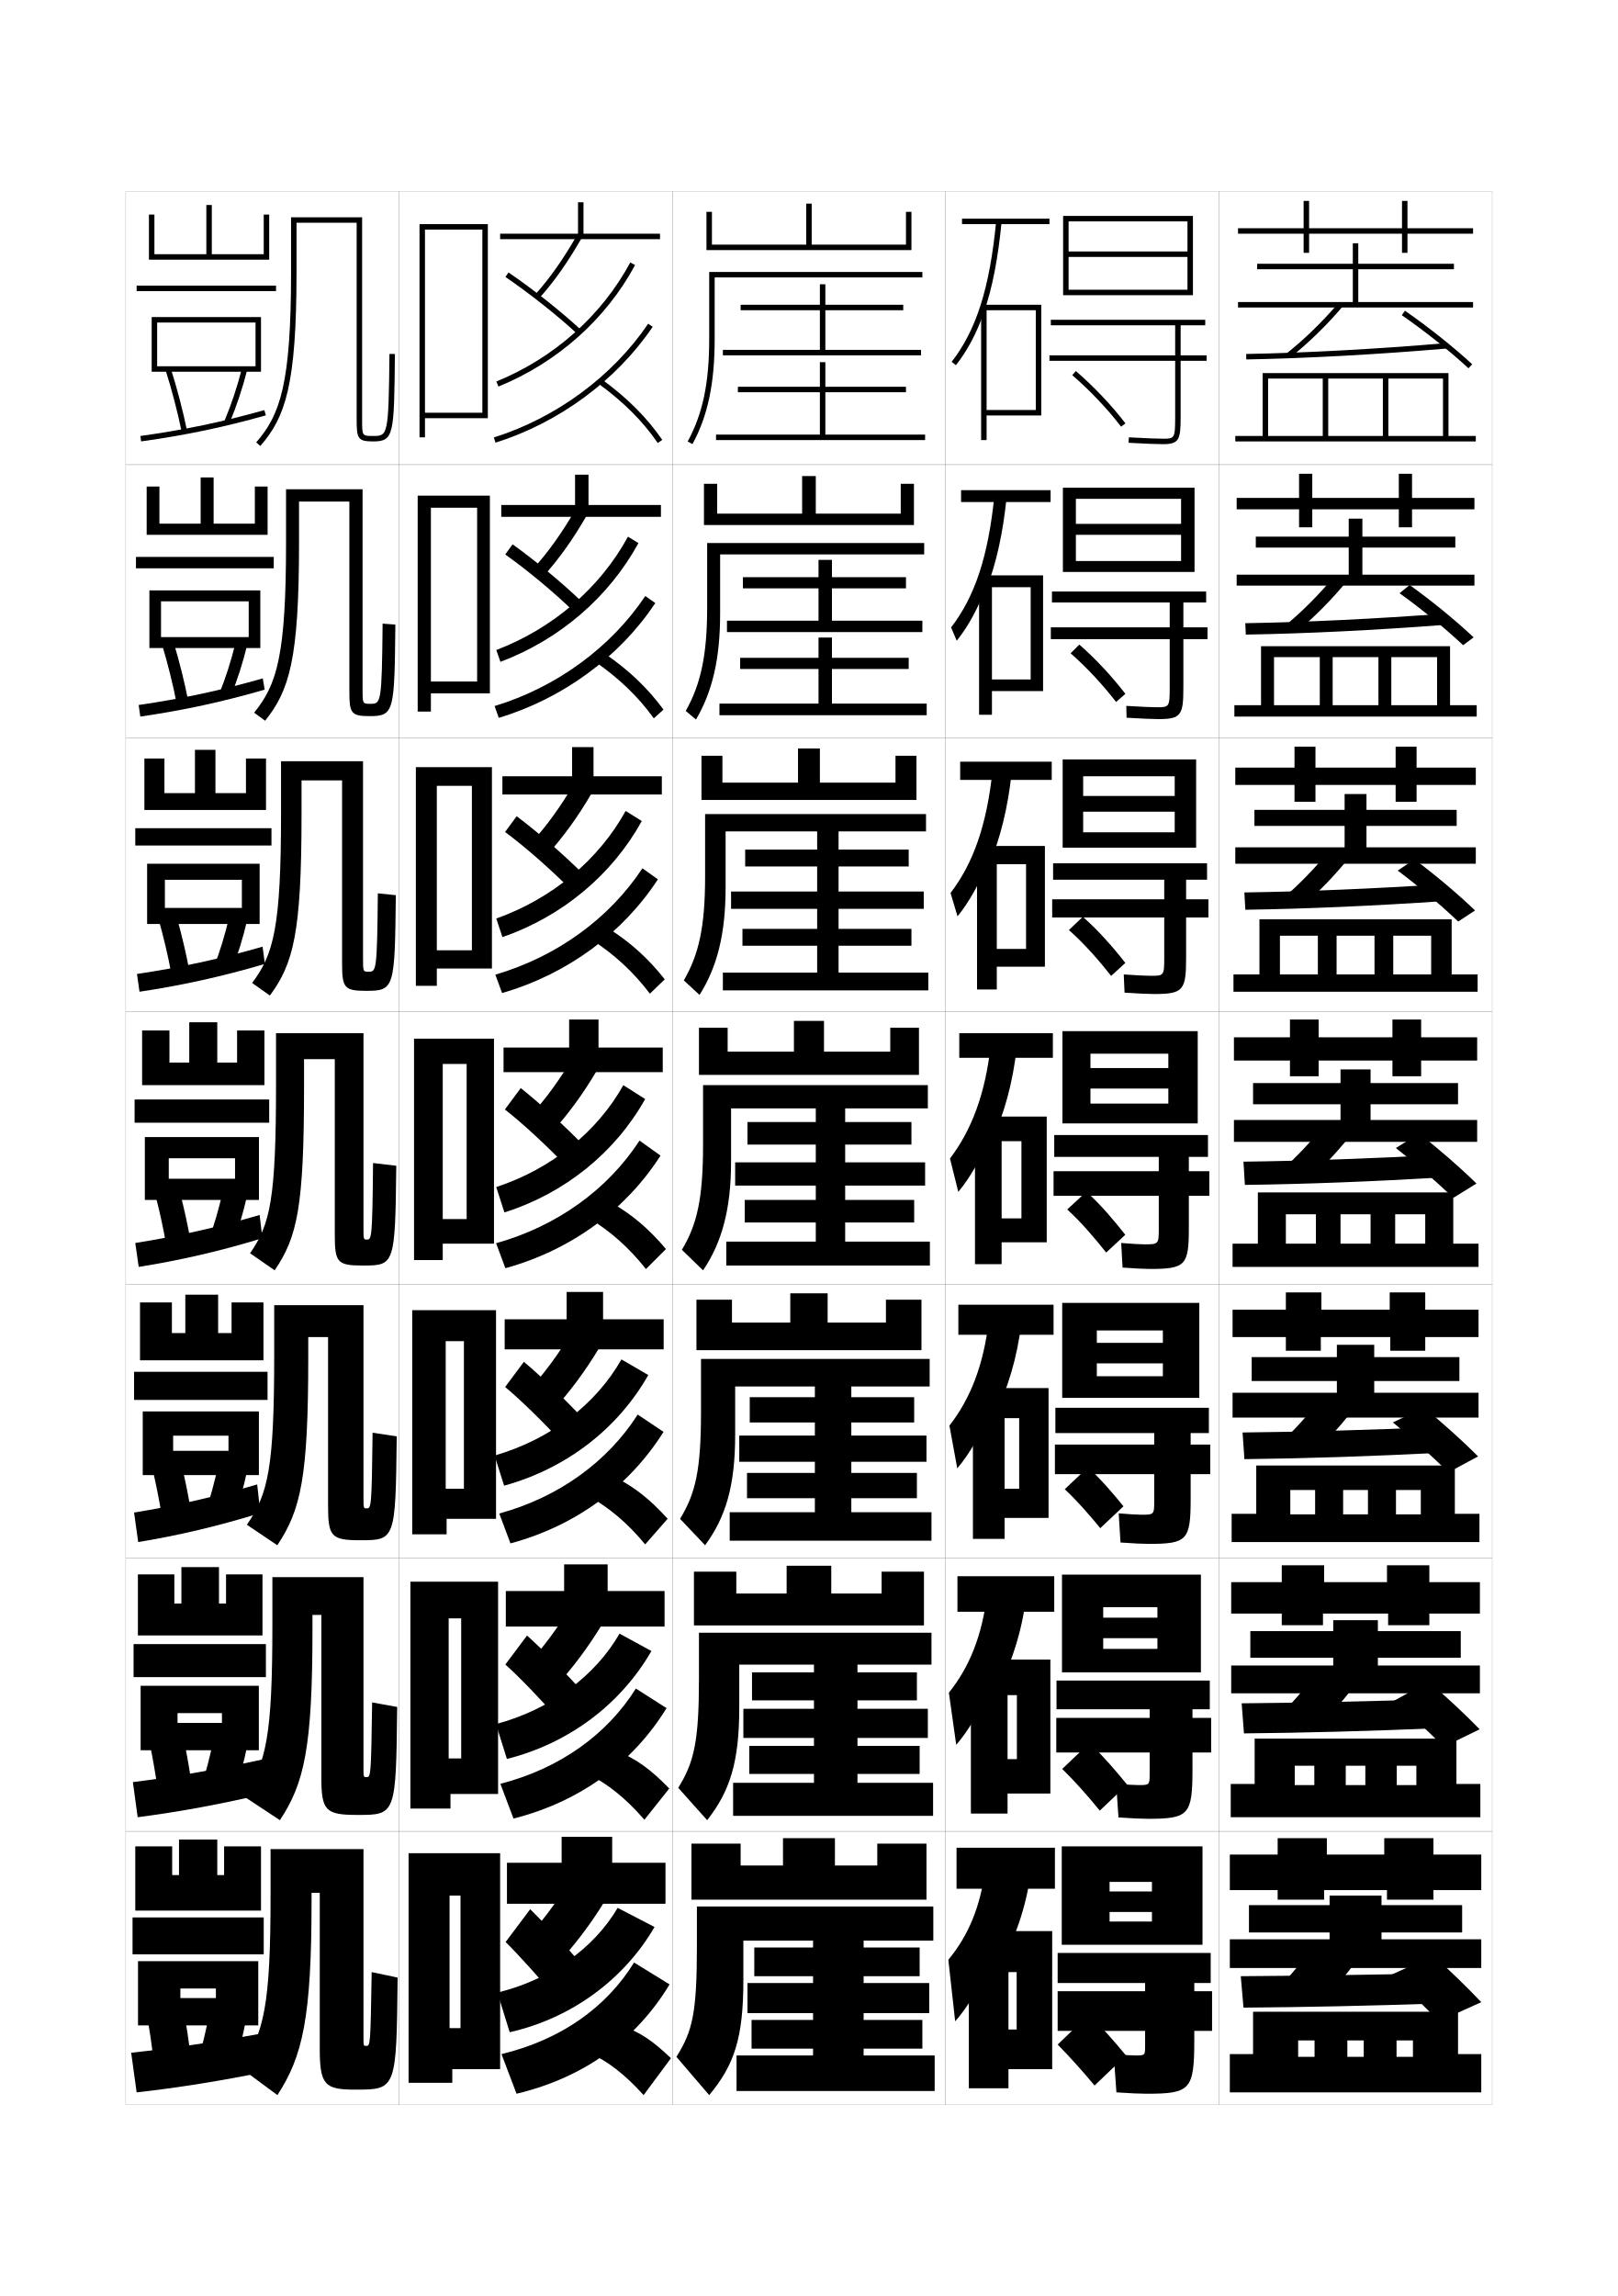
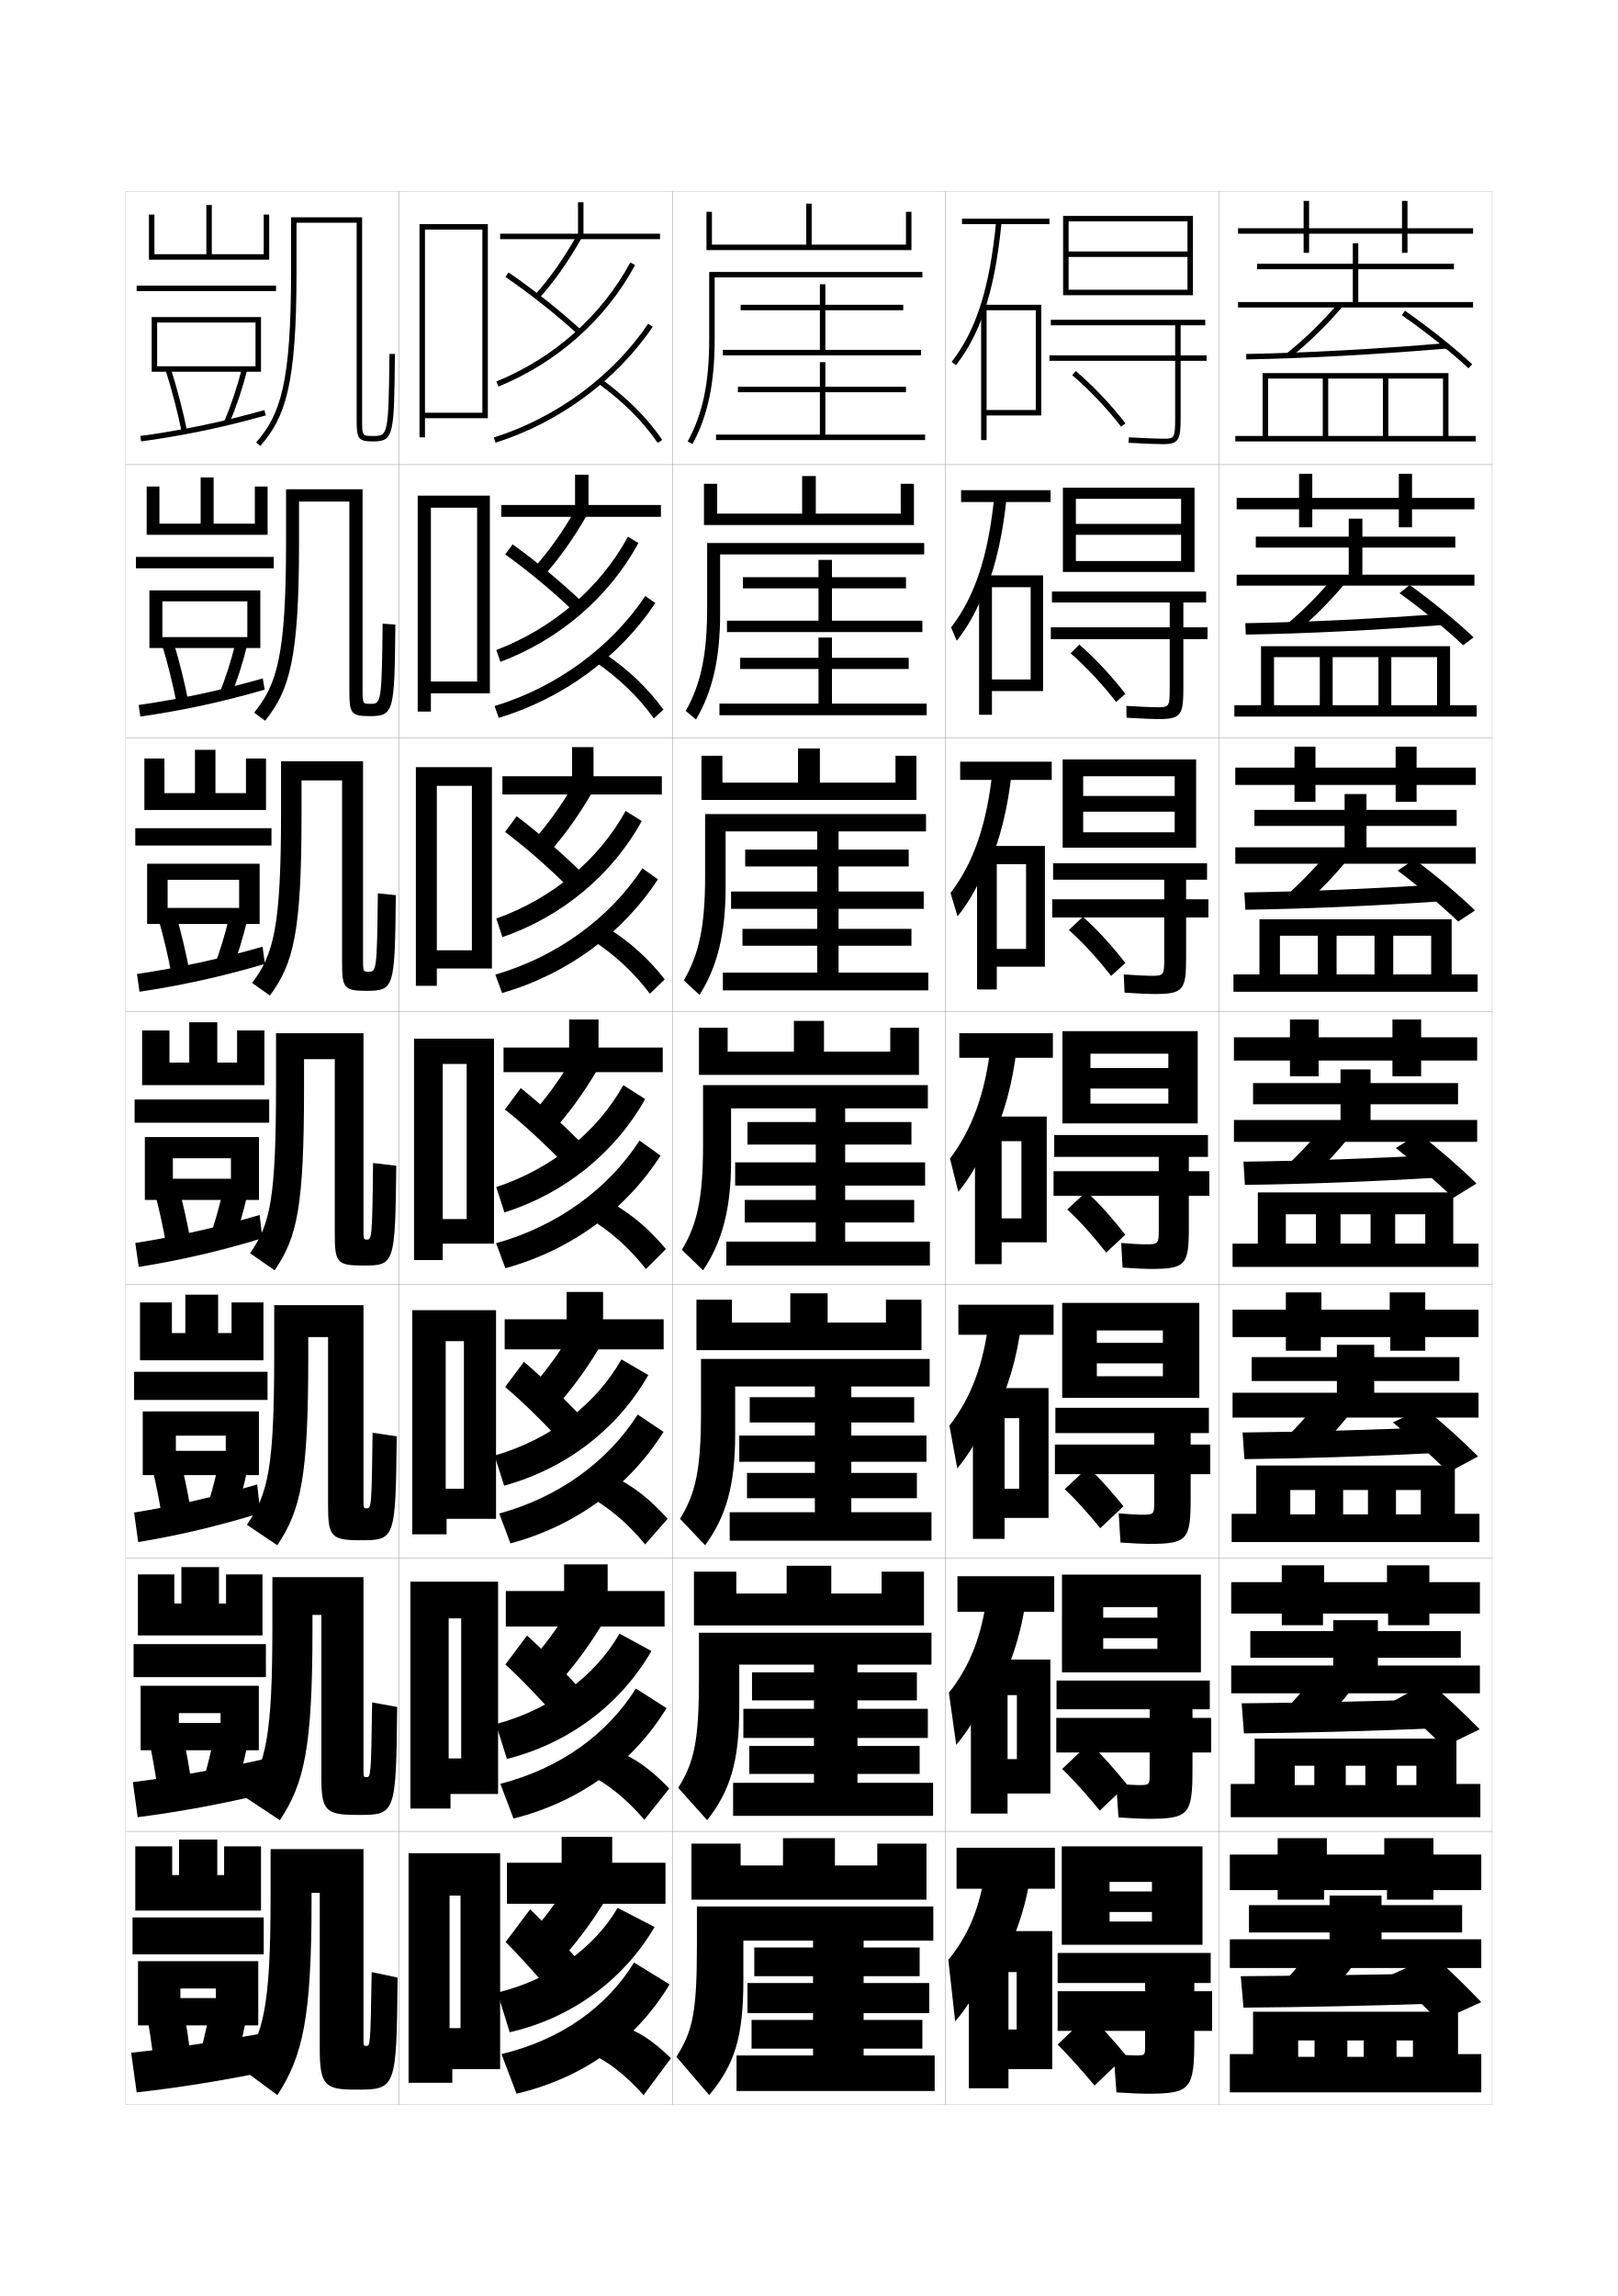
<svg xmlns="http://www.w3.org/2000/svg" version="1.1" id="glyphs" x="0px" y="0px" width="592px" height="840px" viewBox="0 0 592 840" enable-background="new 0 0 592 840" xml:space="preserve">
  <g>
    <rect x="46" y="70" fill="none" stroke="#999999" stroke-width="0.1" width="100" height="100" />
    <rect x="46" y="170" fill="none" stroke="#999999" stroke-width="0.1" width="100" height="100" />
    <rect x="46" y="270" fill="none" stroke="#999999" stroke-width="0.1" width="100" height="100" />
    <rect x="46" y="370" fill="none" stroke="#999999" stroke-width="0.1" width="100" height="100" />
    <rect x="46" y="470" fill="none" stroke="#999999" stroke-width="0.1" width="100" height="100" />
    <rect x="46" y="570" fill="none" stroke="#999999" stroke-width="0.1" width="100" height="100" />
    <rect x="46" y="670" fill="none" stroke="#999999" stroke-width="0.1" width="100" height="100" />
    <rect x="146" y="70" fill="none" stroke="#999999" stroke-width="0.1" width="100" height="100" />
    <rect x="146" y="170" fill="none" stroke="#999999" stroke-width="0.1" width="100" height="100" />
    <rect x="146" y="270" fill="none" stroke="#999999" stroke-width="0.1" width="100" height="100" />
    <rect x="146" y="370" fill="none" stroke="#999999" stroke-width="0.1" width="100" height="100" />
    <rect x="146" y="470" fill="none" stroke="#999999" stroke-width="0.1" width="100" height="100" />
    <rect x="146" y="570" fill="none" stroke="#999999" stroke-width="0.1" width="100" height="100" />
    <rect x="146" y="670" fill="none" stroke="#999999" stroke-width="0.1" width="100" height="100" />
    <rect x="246" y="70" fill="none" stroke="#999999" stroke-width="0.1" width="100" height="100" />
    <rect x="246" y="170" fill="none" stroke="#999999" stroke-width="0.1" width="100" height="100" />
    <rect x="246" y="270" fill="none" stroke="#999999" stroke-width="0.1" width="100" height="100" />
    <rect x="246" y="370" fill="none" stroke="#999999" stroke-width="0.1" width="100" height="100" />
    <rect x="246" y="470" fill="none" stroke="#999999" stroke-width="0.1" width="100" height="100" />
    <rect x="246" y="570" fill="none" stroke="#999999" stroke-width="0.1" width="100" height="100" />
    <rect x="246" y="670" fill="none" stroke="#999999" stroke-width="0.1" width="100" height="100" />
    <rect x="346" y="70" fill="none" stroke="#999999" stroke-width="0.1" width="100" height="100" />
    <rect x="346" y="170" fill="none" stroke="#999999" stroke-width="0.1" width="100" height="100" />
    <rect x="346" y="270" fill="none" stroke="#999999" stroke-width="0.1" width="100" height="100" />
    <rect x="346" y="370" fill="none" stroke="#999999" stroke-width="0.1" width="100" height="100" />
    <rect x="346" y="470" fill="none" stroke="#999999" stroke-width="0.1" width="100" height="100" />
    <rect x="346" y="570" fill="none" stroke="#999999" stroke-width="0.1" width="100" height="100" />
    <rect x="346" y="670" fill="none" stroke="#999999" stroke-width="0.1" width="100" height="100" />
    <rect x="446" y="70" fill="none" stroke="#999999" stroke-width="0.1" width="100" height="100" />
    <rect x="446" y="170" fill="none" stroke="#999999" stroke-width="0.1" width="100" height="100" />
    <rect x="446" y="270" fill="none" stroke="#999999" stroke-width="0.1" width="100" height="100" />
    <rect x="446" y="370" fill="none" stroke="#999999" stroke-width="0.1" width="100" height="100" />
    <rect x="446" y="470" fill="none" stroke="#999999" stroke-width="0.1" width="100" height="100" />
    <rect x="446" y="570" fill="none" stroke="#999999" stroke-width="0.1" width="100" height="100" />
    <rect x="446" y="670" fill="none" stroke="#999999" stroke-width="0.1" width="100" height="100" />
  </g>
  <polygon points="168.5,742 164.5,742 164.5,757 183,757 183,678 149.5,678 149.5,762 165.5,762 165.5,757 164.5,757 164.5,693.5   168.5,693.5 " />
  <polygon points="155.5,151 155.5,153 178.5,153 178.5,82 153.5,82 153.5,160 155.5,160 155.5,153 155.5,153 155.5,84 176.5,84   176.5,151 " />
  <g>
    <polygon points="157.667,249.333 157.667,253.667 179.25,253.667 179.25,181.333 152.833,181.333    152.833,260.333 157.667,260.333 157.667,253.667 157.667,253.667 157.667,185.75    174.583,185.75 174.583,249.333  " />
    <polygon points="159.833,347.667 159.833,354.333 180,354.333 180,280.667 152.167,280.667    152.167,360.667 159.833,360.667 159.833,354.333 159.833,354.333 159.833,287.5    172.667,287.5 172.667,347.667  " />
    <polygon points="170.75,446 162,446 162,455 180.75,455 180.75,380 151.5,380 151.5,461 162,461 162,455 162,455 162,389.25    170.75,389.25  " />
    <polygon points="169.75,544.666 163.083,544.666 163.083,555.666 181.5,555.666 181.5,479.334    150.833,479.334 150.833,561.334 163.417,561.334 163.417,555.666 163.083,555.666    163.083,490.666 169.75,490.666  " />
    <polygon points="168.75,643.333 164.167,643.333 164.167,656.333 182.25,656.333 182.25,578.667    150.167,578.667 150.167,661.667 164.833,661.667 164.833,656.333 164.167,656.333    164.167,592.083 168.75,592.083  " />
  </g>
  <g>
    <polygon points="213.5,85.5 213.5,74 211.5,74 211.5,85.5 183,85.5 183,87.5 241.5,87.5 241.5,85.5  " />
    <polygon points="215.333,184.75 215.333,173.666 210.417,173.666 210.417,184.75 183.417,184.75    183.417,189.083 241.833,189.083 241.833,184.75  " />
    <polygon points="217.167,284 217.167,273.333 209.333,273.333 209.333,284 183.833,284    183.833,290.667 242.167,290.667 242.167,284  " />
    <polygon points="219,383.25 219,373 208.25,373 208.25,383.25 184.25,383.25 184.25,392.25 242.5,392.25 242.5,383.25  " />
    <polygon points="220.667,482.667 220.667,472.666 207.333,472.666 207.333,482.667    184.666,482.667 184.666,493.667 242.833,493.667 242.833,482.667  " />
    <polygon points="222.333,582.083 222.333,572.333 206.417,572.333 206.417,582.083    185.083,582.083 185.083,595.083 243.167,595.083 243.167,582.083  " />
    <polygon points="224,681.5 224,672 205.5,672 205.5,681.5 185.5,681.5 185.5,696.5 243.5,696.5 243.5,681.5  " />
  </g>
  <g>
    <g>
      <path d="M191.5,710.5l12,8.5c6.66-7.221,12.365-14.726,17.5-23l-12.5-8    C203.545,696.179,198.095,703.427,191.5,710.5z" />
      <path d="M185,710.5c4.358,4.242,12.278,13.034,19,21l9.5-12c-5.702-6.743-13.722-15.374-19.5-21    L185,710.5z" />
      <path d="M182,729l4.5,14.5c22.706-5.169,41.823-19.308,53-38.5l-13.5-7    C217.366,712.75,201.298,724.314,182,729z" />
      <path d="M183.5,751.5L189,766c25.143-5.994,44.014-20.125,56-40l-13-8    C221.851,734.459,205.235,746.242,183.5,751.5z" />
      <path d="M228,741.5c5.446,1.585,10.535,4.804,17.5,11.5l-10,13.5    c-7.025-7.774-13.372-12.556-20-15.5L228,741.5z" />
    </g>
    <g>
      <path d="M192.217,609.889l10.692,7.588c6.451-7.01,12.082-14.508,17.188-22.863    l-11.152-7.111C204,595.754,198.597,603.018,192.217,609.889z" />
      <path d="M184.912,608.971c5.138,4.564,13.382,13.193,20.231,20.984l8.392-10.579    c-6.012-6.782-14.353-15.289-20.686-21.015L184.912,608.971z" />
      <path d="M181.485,630.762l3.994,12.762c22.886-5.773,41.776-20.187,52.876-39.492    l-11.662-6.36C217.75,613.207,201.459,625.422,181.485,630.762z" />
      <path d="M183.091,652.613l4.799,12.713c24.581-6.219,43.801-20.568,56.004-40.399    l-11.226-7.165C222.039,634.684,204.762,647.031,183.091,652.613z" />
      <path d="M226.605,641.032c6.125,2.481,11.543,6.341,18.289,13.29l-9.107,11.439    c-6.774-7.816-13.217-12.953-20.295-16.544L226.605,641.032z" />
    </g>
    <g>
      <path d="M192.933,509.276l9.385,6.677c6.242-6.8,11.798-14.291,16.876-22.727    l-9.804-6.224C204.456,495.33,199.098,502.609,192.933,509.276z" />
      <path d="M184.825,507.441c5.917,4.887,14.484,13.354,21.462,20.97l7.283-9.159    c-6.321-6.822-14.983-15.204-21.871-21.03L184.825,507.441z" />
      <path d="M180.97,532.524l3.489,11.021c23.066-6.376,41.73-21.064,52.751-40.483    l-9.824-5.721C218.134,513.664,201.621,526.528,180.97,532.524z" />
      <path d="M182.681,553.726l4.099,10.926c24.02-6.441,43.589-21.012,56.009-40.798    l-9.451-6.331C222.227,534.909,204.288,547.819,182.681,553.726z" />
      <path d="M225.21,540.564c6.803,3.378,12.551,7.879,19.078,15.08l-8.216,9.378    c-6.523-7.856-13.061-13.349-20.589-17.587L225.21,540.564z" />
    </g>
  </g>
  <g>
    <g>
      <path d="M195.759,107.828l1.481,1.344c5.406-5.96,10.665-13.422,15.63-22.179    l-1.74-0.986C206.238,94.635,201.066,101.977,195.759,107.828z" />
      <path d="M184.936,101.325c9.032,6.176,18.896,13.992,26.387,20.909l1.355-1.469    c-7.557-6.979-17.506-14.863-26.613-21.091L184.936,101.325z" />
      <path d="M181.622,139.574l0.756,1.852c21.534-8.792,39.292-24.578,50.003-44.451    l-1.762-0.949C220.129,115.491,202.729,130.957,181.622,139.574z" />
      <path d="M180.699,160.046l0.602,1.908c23.273-7.335,44.24-22.786,57.527-42.394    l-1.656-1.121C224.135,137.68,203.551,152.845,180.699,160.046z" />
      <path d="M218.91,140.307c9.329,6.828,16.246,13.742,21.766,21.761l1.648-1.135    c-5.652-8.209-12.717-15.275-22.234-22.239L218.91,140.307z" />
    </g>
    <g>
      <path d="M195.056,208.106l3.68,2.818c5.615-6.17,10.948-13.64,15.941-22.316    l-3.979-2.436C205.796,194.725,200.577,202.051,195.056,208.106z" />
      <path d="M184.869,202.854c8.253,5.854,17.792,13.833,25.156,20.925l2.961-3.559    c-7.248-6.94-16.875-14.948-25.428-21.075L184.869,202.854z" />
      <path d="M181.607,237.812l1.499,4.329c21.73-8.188,39.714-23.7,50.503-43.459    l-3.836-2.327C219.591,215.034,202.413,229.85,181.607,237.812z" />
      <path d="M180.973,258.31l1.534,4.318c23.585-7.111,44.202-22.342,57.273-41.994    l-3.663-2.58C223.561,236.831,203.638,251.432,180.973,258.31z" />
      <path d="M217.765,242.089l3.566-2.928c8.839,6.067,15.574,12.493,21.445,20.45    l-3.541,3.196C233.465,254.828,226.644,248.27,217.765,242.089z" />
    </g>
    <g>
      <path d="M194.353,308.385l5.878,4.292c5.825-6.38,11.232-13.857,16.253-22.453    l-6.218-3.886C205.354,294.816,200.088,302.126,194.353,308.385z" />
      <path d="M184.803,304.383c7.475,5.531,16.69,13.673,23.925,20.939l4.568-5.649    c-6.939-6.9-16.245-15.034-24.242-21.06L184.803,304.383z" />
      <path d="M181.594,336.049l2.241,6.806c21.926-7.584,40.136-22.822,51.002-42.468    l-5.912-3.704C219.055,314.578,202.098,328.743,181.594,336.049z" />
      <path d="M181.248,356.574l2.466,6.729c23.896-6.888,44.165-21.899,57.018-41.595    l-5.669-4.038C222.988,335.982,203.727,350.02,181.248,356.574z" />
      <path d="M216.62,343.871l5.954-4.242c8.16,5.171,14.566,10.955,20.656,18.66    l-5.432,5.256C231.775,355.607,225.048,349.404,216.62,343.871z" />
    </g>
    <g>
      <path d="M193.649,408.664l8.077,5.766c6.033-6.59,11.515-14.074,16.564-22.59    l-8.457-5.336C204.911,394.906,199.6,402.201,193.649,408.664z" />
      <path d="M184.737,405.912c6.695,5.209,15.587,13.514,22.693,20.955l6.174-7.739    c-6.63-6.861-15.614-15.119-23.057-21.045L184.737,405.912z" />
      <path d="M181.58,434.287l2.983,9.282c22.121-6.98,40.559-21.943,51.502-41.476    l-7.986-5.081C218.518,414.121,201.782,427.636,181.58,434.287z" />
      <path d="M181.521,454.838l3.398,9.139c24.208-6.664,44.127-21.455,56.764-41.196    l-7.676-5.496C222.414,435.134,203.814,448.607,181.521,454.838z" />
      <path d="M215.475,445.653l8.34-5.557c7.481,4.274,13.559,9.417,19.867,16.87    l-7.324,7.316C230.085,456.387,223.453,450.539,215.475,445.653z" />
    </g>
  </g>
  <polygon points="462,138.5 462,159.5 452,159.5 452,161.5 540,161.5 540,159.5 530,159.5 530,136.5 462,136.5 462,138.5 484,138.5   484,159.5 486,159.5 486,138.5 506,138.5 506,159.5 508,159.5 508,138.5 528,138.5 528,159.5 464,159.5 464,138.5 " />
  <g>
    <polygon points="461.416,240.416 461.416,258 451.666,258 451.666,262.167    540.333,262.167 540.333,258 530.583,258 530.583,236.417 461.416,236.417    461.416,240.416 482.916,240.416 482.916,258 487.625,258 487.625,240.416    504.375,240.416 504.375,258 509.083,258 509.083,240.416 525.833,240.416    525.833,258 466.166,258 466.166,240.416  " />
    <polygon points="460.833,342.333 460.833,356.5 451.333,356.5 451.333,362.833 540.666,362.833    540.666,356.5 531.166,356.5 531.166,336.333 460.833,336.333 460.833,342.333    482.208,342.333 482.208,356.5 489.062,356.5 489.062,342.333 502.938,342.333 502.938,356.5    509.791,356.5 509.791,342.333 523.666,342.333 523.666,356.5 468.333,356.5 468.333,342.333     " />
    <polygon points="460.25,444.25 460.25,455 451,455 451,463.5 541,463.5 541,455 531.75,455 531.75,436.25 460.25,436.25    460.25,444.25 481.5,444.25 481.5,455 490.5,455 490.5,444.25 501.5,444.25 501.5,455 510.5,455 510.5,444.25 521.5,444.25    521.5,455 470.5,455 470.5,444.25  " />
    <polygon points="459.666,545.125 459.666,553.834 450.666,553.834 450.666,564.166    541.334,564.166 541.334,553.834 532.333,553.834 532.333,536.166 459.666,536.166    459.666,545.125 481.208,545.125 481.208,554.041 491.458,554.041 491.458,545.125    500.541,545.125 500.541,554.041 510.791,554.041 510.791,545.125 519.875,545.125 519.875,554.041    472.125,554.041 472.125,545.125  " />
    <polygon points="459.083,646 459.083,652.667 450.333,652.667 450.333,664.833    541.667,664.833 541.667,652.667 532.916,652.667 532.916,636.083 459.083,636.083    459.083,646 480.916,646 480.916,653.083 492.416,653.083 492.416,646 499.583,646    499.583,653.083 511.083,653.083 511.083,646 518.25,646 518.25,653.083 473.75,653.083 473.75,646     " />
  </g>
  <polygon points="458.5,746.5 458.5,751.5 450,751.5 450,765.5 542,765.5 542,751.5 533.5,751.5 533.5,736 458.5,736 458.5,746.5   481,746.5 481,752.5 493,752.5 493,746.5 499,746.5 499,752.5 511,752.5 511,746.5 517,746.5 517,752.5 475,752.5 475,746.5 " />
  <g>
    <polygon points="539,83.5 515,83.5 515,73.5 513,73.5 513,83.5 479,83.5 479,73.5 477,73.5 477,83.5 453,83.5 453,85.5 477,85.5    477,92.5 479,92.5 479,85.5 513,85.5 513,92.5 515,92.5 515,85.5 539,85.5  " />
    <polygon points="497,110.5 497,98.5 532,98.5 532,96.5 497,96.5 497,89 495,89 495,96.5 460,96.5 460,98.5 495,98.5 495,110.5    453,110.5 453,112.5 539,112.5 539,110.5  " />
    <path d="M472.122,130.783l-1.244-1.566c6.521-5.176,13.042-11.525,18.86-18.365   l1.523,1.297C485.36,119.084,478.741,125.528,472.122,130.783z" />
    <g>
      <path d="M456.018,131.5l-0.035-2c21.725-0.386,47.804-1.805,73.433-3.996l0.17,1.992    C503.913,129.691,477.786,131.113,456.018,131.5z" />
    </g>
    <path d="M537.319,134.732c-6.564-6.098-16.137-13.717-24.388-19.409l1.137-1.646   c8.322,5.743,17.983,13.433,24.612,19.591L537.319,134.732z" />
  </g>
  <g>
    <g>
      <polygon points="516.666,182.167 516.666,173.333 511.833,173.333 511.833,182.167     480.166,182.167 480.166,173.333 475.333,173.333 475.333,182.167 452.5,182.167     452.5,186.333 475.333,186.333 475.333,192.917 480.166,192.917 480.166,186.333     511.833,186.333 511.833,192.917 516.666,192.917 516.666,186.333 539.5,186.333     539.5,182.167   " />
      <polygon points="498.5,210.25 498.5,200.333 532.5,200.333 532.5,196.333 498.5,196.333 498.5,189.75     493.5,189.75 493.5,196.333 459.5,196.333 459.5,200.333 493.5,200.333 493.5,210.25 452.5,210.25     452.5,214.25 539.5,214.25 539.5,210.25   " />
      <path d="M474.367,231.23l-4.449-2.086c6.359-5.208,12.695-11.55,18.324-18.327    l4.718,1.657C487.246,219.432,480.859,225.861,474.367,231.23z" />
      <path d="M528.596,224.503l0.392,4.077c-25.583,1.969-51.249,3.237-73.14,3.587    l-0.195-4.167C477.531,227.652,503.164,226.412,528.596,224.503z" />
      <path d="M515.795,214.034c7.935,5.67,17.057,13.135,23.408,19.144l-3.84,2.868    c-6.339-5.977-15.426-13.409-23.26-19.022L515.795,214.034z" />
    </g>
    <g>
      <polygon points="518.333,280.833 518.333,273.167 510.666,273.167 510.666,280.833     481.333,280.833 481.333,273.167 473.666,273.167 473.666,280.833 452,280.833     452,287.167 473.666,287.167 473.666,293.333 481.333,293.333 481.333,287.167     510.666,287.167 510.666,293.333 518.333,293.333 518.333,287.167 540,287.167     540,280.833   " />
      <polygon points="500,310 500,302.167 533,302.167 533,296.292 500,296.292 500,290.5 492,290.5 492,296.292     459,296.292 459,302.167 492,302.167 492,310 452,310 452,316 540,316 540,310   " />
      <path d="M476.434,331.615l-7.475-2.543c6.198-5.239,12.349-11.575,17.787-18.289    l7.734,1.954C488.953,319.717,482.799,326.131,476.434,331.615z" />
      <path d="M527.776,323.502l0.614,6.162c-25.494,1.742-50.699,2.856-72.713,3.169    L455.321,326.5C477.355,326.191,502.542,325.129,527.776,323.502z" />
      <path d="M517.522,314.392c7.546,5.597,16.129,12.837,22.204,18.697l-6.17,4.059    c-6.111-5.856-14.713-13.101-22.13-18.636L517.522,314.392z" />
    </g>
    <g>
      <polygon points="520,379.5 520,373 509.5,373 509.5,379.5 482.5,379.5 482.5,373 472,373 472,379.5 451.5,379.5 451.5,388     472,388 472,393.75 482.5,393.75 482.5,388 509.5,388 509.5,393.75 520,393.75 520,388 540.5,388 540.5,379.5   " />
      <polygon points="501.5,409.75 501.5,404 533.5,404 533.5,396.25 501.5,396.25 501.5,391.25 490.5,391.25 490.5,396.25     458.5,396.25 458.5,404 490.5,404 490.5,409.75 451.5,409.75 451.5,417.75 540.5,417.75 540.5,409.75   " />
      <path d="M496,413c-5.34,7.002-11.261,13.401-17.5,19l-10.5-3    c6.037-5.271,12.002-11.6,17.25-18.25L496,413z" />
      <path d="M526.957,422.502l0.836,8.246c-25.405,1.516-50.148,2.477-72.284,2.752    l-0.518-8.5C477.18,424.729,501.92,423.847,526.957,422.502z" />
      <path d="M519.25,414.75c7.158,5.524,15.201,12.54,21,18.25l-8.5,5.25    c-5.885-5.735-14-12.793-21-18.25L519.25,414.75z" />
    </g>
  </g>
  <g>
    <polygon points="521.5,479.166 521.5,472.833 508.5,472.833 508.5,479.166 483.5,479.166 483.5,472.833    470.5,472.833 470.5,479.166 451,479.166 451,489.167 470.5,489.167 470.5,494.166    483.291,494.166 483.291,489.167 508.709,489.167 508.709,494.166 521.5,494.166    521.5,489.167 541,489.167 541,479.166  " />
    <polygon points="502.834,509.542 502.834,505.25 534,505.25 534,496.5 502.834,496.5 502.834,492    489.167,492 489.167,496.5 458,496.5 458,505.25 489.167,505.25 489.167,509.542 451,509.542 451,518.625    541,518.625 541,509.542  " />
    <path d="M497,513.197c-5.152,7.023-10.844,13.374-17,19.036l-12.833-3.04   c5.876-5.303,11.655-11.652,16.666-18.277L497,513.197z" />
    <path d="M526.138,522.084l1.058,9.414c-25.316,1.289-49.598,2.098-71.855,2.336   l-0.68-9.751C477.004,523.852,501.298,523.146,526.138,522.084z" />
    <path d="M521,515c6.758,5.467,14.311,12.273,19.834,17.833L530,538.667   c-5.8-5.754-13.586-12.765-20.336-18.275L521,515z" />
  </g>
  <g>
    <polygon points="523,578.833 523,572.666 507.5,572.666 507.5,578.833 484.5,578.833 484.5,572.666    469,572.666 469,578.833 450.5,578.833 450.5,590.334 469,590.334 469,594.583 484.083,594.583    484.083,590.334 507.917,590.334 507.917,594.583 523,594.583 523,590.334 541.5,590.334    541.5,578.833  " />
    <polygon points="504.167,609.334 504.167,606.5 534.5,606.5 534.5,596.75 504.167,596.75 504.167,592.75    487.834,592.75 487.834,596.75 457.5,596.75 457.5,606.5 487.834,606.5 487.834,609.334 450.5,609.334    450.5,619.5 541.5,619.5 541.5,609.334  " />
    <path d="M498,613.394c-4.965,7.045-10.426,13.348-16.5,19.073l-15.166-3.08   c5.716-5.334,11.308-11.706,16.082-18.304L498,613.394z" />
    <path d="M525.318,621.667l1.279,10.582c-25.227,1.062-49.047,1.717-71.428,1.918   l-0.84-11.001C476.828,622.973,500.676,622.447,525.318,621.667z" />
    <path d="M522.75,615.25c6.356,5.41,13.42,12.006,18.667,17.416L528.25,639.084   c-5.268-5.33-12.126-11.754-18.106-16.895L522.75,615.25z" />
  </g>
  <g>
    <polygon points="524.5,678.5 524.5,672.5 506.5,672.5 506.5,678.5 485.5,678.5 485.5,672.5 467.5,672.5 467.5,678.5 450,678.5    450,691.5 467.5,691.5 467.5,695 484.5,695 484.5,691.5 507.5,691.5 507.5,695 524.5,695 524.5,691.5 542,691.5 542,678.5  " />
    <polygon points="542,720 542,709.5 505.5,709.5 505.5,707 535,707 535,697 505.5,697 505.5,693.5 486.5,693.5 486.5,697 457,697    457,707 486.5,707 486.5,709.5 450,709.5 450,720  " />
    <path d="M499,713.59L481,711.25c-4.538,6.571-9.944,12.965-15.5,18.33l17.5,3.12   C488.992,726.911,494.223,720.657,499,713.59z" />
    <path d="M524.5,722c-24.447,0.498-47.848,0.845-70.5,0.999L455,734.5   c22.503-0.163,45.862-0.665,71-1.5L524.5,722z" />
    <path d="M524.5,715.5l-15.5,7c5.749,5.222,12.296,11.627,17.5,17l15.5-7   C537.029,727.239,530.455,720.853,524.5,715.5z" />
  </g>
  <polygon points="331.5,77.5 331.5,89.5 297,89.5 297,74.5 295,74.5 295,89.5 260.5,89.5 260.5,77.5 258.5,77.5 258.5,91.5   333.5,91.5 333.5,77.5 " />
  <g>
    <polygon points="329.583,177 329.583,187.917 298.5,187.917 298.5,174.167 293.5,174.167    293.5,187.917 262.417,187.917 262.417,177 257.583,177 257.583,192.083 334.416,192.083    334.416,177  " />
    <polygon points="327.666,276.5 327.666,286.333 300,286.333 300,273.833 292,273.833 292,286.333    264.333,286.333 264.333,276.5 256.667,276.5 256.667,292.667 335.333,292.667 335.333,276.5     " />
    <polygon points="325.75,376 325.75,384.75 301.5,384.75 301.5,373.5 290.5,373.5 290.5,384.75 266.25,384.75 266.25,376    255.75,376 255.75,393.25 336.25,393.25 336.25,376  " />
    <polygon points="324.167,475.5 324.167,483.875 302.834,483.875 302.834,473.166 289.167,473.166    289.167,483.875 267.833,483.875 267.833,475.5 254.833,475.5 254.833,493.958 337.167,493.958    337.167,475.5  " />
    <polygon points="322.584,575 322.584,583 304.167,583 304.167,572.833 287.833,572.833    287.833,583 269.417,583 269.417,575 253.917,575 253.917,594.666 338.084,594.666    338.084,575  " />
  </g>
  <polygon points="339,695 339,674.5 321,674.5 321,682.5 305.5,682.5 305.5,672.5 286.5,672.5 286.5,682.5 271,682.5 271,674.5   253,674.5 253,695 " />
  <g>
    <path d="M253.378,162.479l-1.756-0.957C257.144,151.381,259.5,140.159,259.5,124V99.5h78v2h-76V124   C261.5,140.296,258.995,152.163,253.378,162.479z" />
    <polygon points="302,128 302,113.5 330.5,113.5 330.5,111.5 302,111.5 302,104 300,104 300,111.5 271,111.5 271,113.5 300,113.5    300,128 264.5,128 264.5,130 337,130 337,128  " />
    <polygon points="302,159 302,143.5 331.5,143.5 331.5,141.5 302,141.5 302,132.5 300,132.5 300,141.5 270,141.5 270,143.5    300,143.5 300,159 262,159 262,161 338.5,161 338.5,159  " />
  </g>
  <g>
    <path d="M338.166,202.833h-74.667v21.547c0,16.658-2.825,28.658-8.831,38.855   l-3.754-3.138c5.528-9.829,7.835-20.483,7.835-37.8v-23.631h79.416V202.833z" />
    <polygon points="304.416,227.083 304.416,215.25 331.5,215.25 331.5,211.166 304.416,211.166    304.416,204.833 299.5,204.833 299.5,211.166 271.833,211.166 271.833,215.25 299.5,215.25    299.5,227.083 266,227.083 266,231.25 337.5,231.25 337.5,227.083  " />
    <polygon points="304.416,257.417 304.416,244.75 332.5,244.75 332.5,240.666 304.416,240.666    304.416,233.25 299.5,233.25 299.5,240.666 270.833,240.666 270.833,244.75 299.5,244.75    299.5,257.417 263.25,257.417 263.25,261.666 339.083,261.666 339.083,257.417  " />
  </g>
  <g>
    <path d="M338.833,304.167H265.5v20.594c0,17.021-3.146,29.153-9.541,39.232l-5.752-5.319   C255.742,349.156,258,339.069,258,320.594v-22.761h80.833V304.167z" />
    <polygon points="306.833,326.167 306.833,317 332.5,317 332.5,310.833 306.833,310.833    306.833,303.667 299,303.667 299,310.833 272.667,310.833 272.667,317 299,317 299,326.167    267.5,326.167 267.5,332.5 338,332.5 338,326.167  " />
    <polygon points="306.833,355.833 306.833,346 333.5,346 333.5,339.833 306.833,339.833 306.833,332    299,332 299,339.833 271.667,339.833 271.667,346 299,346 299,355.833 264.5,355.833 264.5,362.333    339.666,362.333 339.666,355.833  " />
  </g>
  <g>
    <g>
      <path d="M339.5,405.5V397h-82.25v21.891c0,19.634-2.209,29.152-7.75,38.359l7.75,7.5    c6.784-9.962,10.25-22.227,10.25-39.609V405.5H339.5z" />
      <polygon points="309.25,425.25 309.25,418.75 333.5,418.75 333.5,410.5 309.25,410.5 309.25,405 298.5,405 298.5,410.5     273.5,410.5 273.5,418.75 298.5,418.75 298.5,425.25 269,425.25 269,433.75 338.5,433.75 338.5,425.25   " />
      <polygon points="309.25,454.25 309.25,447.25 334.5,447.25 334.5,439 309.25,439 309.25,433.25 298.5,433.25 298.5,439 272.5,439     272.5,447.25 298.5,447.25 298.5,454.25 265.75,454.25 265.75,463 340.25,463 340.25,454.25   " />
    </g>
    <g>
      <path d="M340.166,507.25v-10.083H256.5V516.594c0,21.258-2.006,29.814-7.667,39.072    L258,565.334c7.586-10.314,11-21.791,11-40.406V507.25H340.166z" />
      <polygon points="311.5,525.209 311.5,520.417 334.5,520.417 334.5,511.167 311.5,511.167 311.5,506.584     298.166,506.584 298.166,511.167 274.333,511.167 274.333,520.417 298.166,520.417     298.166,525.209 270.5,525.209 270.5,534.792 339,534.792 339,525.209   " />
      <polygon points="311.5,553.25 311.5,548.125 335.5,548.125 335.5,538.875 311.5,538.875 311.5,534.125 298.166,534.125     298.166,538.875 273.333,538.875 273.333,548.125 298.166,548.125 298.166,553.25 267,553.25     267,563.667 340.834,563.667 340.834,553.25   " />
    </g>
    <g>
      <path d="M340.833,609v-11.666H255.75v16.963c0,22.882-1.804,30.476-7.583,39.786    L258.75,665.917c8.389-10.665,11.75-21.355,11.75-41.203V609H340.833z" />
      <polygon points="313.75,625.167 313.75,622.084 335.5,622.084 335.5,611.834 313.75,611.834     313.75,608.167 297.833,608.167 297.833,611.834 275.167,611.834 275.167,622.084     297.833,622.084 297.833,625.167 272,625.167 272,635.834 339.5,635.834 339.5,625.167   " />
      <polygon points="313.75,652.25 313.75,649 336.5,649 336.5,638.75 313.75,638.75 313.75,635 297.833,635 297.833,638.75     274.167,638.75 274.167,649 297.833,649 297.833,652.25 268.25,652.25 268.25,664.334     341.417,664.334 341.417,652.25   " />
    </g>
  </g>
  <g>
    <path d="M341.5,710v-12.5H255V712c0,24.506-1.602,31.138-7.5,40.5l12,14c9.19-11.017,12.5-20.919,12.5-42   V710H341.5z" />
    <polygon points="316,725.5 316,723 336.5,723 336.5,712.5 316,712.5 316,709 297.5,709 297.5,712.5 276,712.5 276,723 297.5,723    297.5,725.5 273.5,725.5 273.5,736.5 340,736.5 340,725.5  " />
    <polygon points="316,752 316,749.5 337.5,749.5 337.5,739 316,739 316,735.5 297.5,735.5 297.5,739 275,739 275,749.5 297.5,749.5    297.5,752 269.5,752 269.5,765 342,765 342,752  " />
  </g>
  <g>
    <polygon points="389,79 389,108 391,108 391,81 434.5,81 434.5,92 391,92 391,94 434.5,94 434.5,106 391,106 391,108 436.5,108    436.5,79  " />
    <path d="M441.5,130H432v-11h9v-2h-56.5v2H430v11h-46v2h46v20.5c0,8-0.254,8-4.5,8   c-1.627,0-6.562-0.154-12.441-0.498l-0.117,1.996C418.313,162.312,423.546,162.5,425.5,162.5   c5.979,0,6.5-1.639,6.5-10V132h9.5V130z" />
    <path d="M410.204,156.105c-4.837-6.36-11.346-13.23-17.857-18.849l1.307-1.514   c6.612,5.705,13.225,12.686,18.143,19.151L410.204,156.105z" />
  </g>
  <g>
    <polygon points="388.916,178.417 388.916,209.25 393.666,209.25 393.666,182.5 432.166,182.5    432.166,191.666 393.666,191.666 393.666,195.667 432.166,195.667 432.166,205.25    393.666,205.25 393.666,209.25 437.083,209.25 437.083,178.417  " />
    <path d="M441.833,229.5H433v-9.084h8.333v-4h-56.417v4H428V229.5h-43.5v4.333H428V251.5   c0,7.223-0.199,7.25-4.75,7.25c-1.543,0-5.9-0.16-11.128-0.499l0.089,4.331   c5.145,0.323,9.778,0.501,11.705,0.501c8.348,0,9.084-1.531,9.084-11.667v-17.583   h8.833V229.5z" />
    <path d="M391.73,239.004l3.205-3.176c6.143,5.355,12.15,11.911,16.845,18.018   l-3.395,2.975C403.76,250.82,397.773,244.283,391.73,239.004z" />
  </g>
  <g>
    <polygon points="388.833,277.833 388.833,310.125 396.333,310.125 396.333,284 429.833,284    429.833,291.208 396.333,291.208 396.333,296.958 429.833,296.958 429.833,304.5    396.333,304.5 396.333,310.125 437.666,310.125 437.666,277.833  " />
    <path d="M442.166,329H434v-7.167h7.666v-6h-56.333v6H426V329h-41v6.667h41V350.5   c0,6.445-0.145,6.5-5,6.5c-1.459,0-5.238-0.166-9.814-0.5l0.295,6.666   c4.918,0.333,8.953,0.5,10.853,0.5c10.715,0,11.667-1.424,11.667-13.333   v-14.667h8.166V329z" />
    <path d="M391.115,340.252l5.103-4.838c5.673,5.005,11.077,11.136,15.548,16.884   l-5.197,4.737C402.152,351.396,396.688,345.192,391.115,340.252z" />
  </g>
  <g>
    <polygon points="388.75,377.25 388.75,411 399,411 399,385.5 427.5,385.5 427.5,390.75 399,390.75 399,398.25 427.5,398.25    427.5,403.75 399,403.75 399,411 438.25,411 438.25,377.25  " />
    <path d="M435,449.25V437.5h7.5v-9H435v-5.25h7v-8h-56.25v8H424v5.25h-38.5v9H424v12c0,5.668-0.089,5.75-5.25,5.75   c-1.375,0-4.576-0.171-8.5-0.5l0.5,9c4.691,0.343,8.127,0.5,10,0.5   C433.832,464.25,435,462.934,435,449.25z" />
    <path d="M390.5,442.5c5.104,4.601,10.046,10.472,14.25,15.75l7-6.5   c-4.247-5.389-9.047-11.096-14.25-15.75L390.5,442.5z" />
  </g>
  <g>
    <polygon points="401.334,511.416 401.334,503.5 425.5,503.5 425.5,498.791 401.334,498.791    401.334,491.291 425.5,491.291 425.5,486.75 401.334,486.75 401.334,511.416 388.667,511.416    388.667,476.666 438.833,476.666 438.833,511.416  " />
    <path d="M435.666,548.166v-8.833h7.168V528.5h-7.168v-4.209h6.667v-9.25h-56.166v9.25h36.166   V528.5H386v10.833h36.333v9.834c0,4.929-0.069,4.999-4.666,4.999   c-1.377,0-4.518-0.17-8.333-0.499L410,564.333   c4.807,0.342,8.296,0.501,10.334,0.501   C434.456,564.834,435.666,563.482,435.666,548.166z" />
    <path d="M411.084,551.083c-3.912-4.849-8.399-10.028-13-14.25l-8.5,8.001   c4.531,4.2,9.107,9.473,13,14.25L411.084,551.083z" />
  </g>
  <g>
    <polygon points="403.667,611.833 403.667,603.25 423.5,603.25 423.5,599.333 403.667,599.333    403.667,591.833 423.5,591.833 423.5,588 403.667,588 403.667,611.833 388.584,611.833    388.584,576.083 439.416,576.083 439.416,611.833  " />
    <path d="M436.333,647.083v-5.917h6.834V628.5h-6.834v-3.167h6.333v-10.5h-56.082v10.5h34.082   V628.5H386.5v12.666h34.166v7.668c0,4.188-0.05,4.249-4.082,4.249   c-1.379,0-4.459-0.171-8.167-0.499L409.25,664.916   c4.923,0.341,8.465,0.501,10.667,0.501   C435.08,665.417,436.333,664.032,436.333,647.083z" />
    <path d="M412.417,652.916c-4.177-5.161-9.044-10.721-13.75-15.25l-10,9.501   c4.658,4.536,9.573,10.136,13.75,15.25L412.417,652.916z" />
  </g>
  <g>
    <polygon points="406,711.5 406,703 421.5,703 421.5,699.5 406,699.5 406,692 421.5,692 421.5,688.5 406,688.5 406,711.5    388.5,711.5 388.5,675.5 440,675.5 440,711.5  " />
    <path d="M419,748.5c0,3.45-0.031,3.5-3.5,3.5c-1.38,0-4.4-0.172-8-0.5l1,14   c5.039,0.339,8.634,0.5,11,0.5c16.203,0,17.5-1.419,17.5-20v-3h6.5v-14.5H437v-3h6v-11h-56v11h32v3h-32V743h32   V748.5z" />
    <path d="M412,752c-4.141-5.048-9.042-10.534-13.5-15L387,748c4.437,4.505,9.338,9.969,13.5,15   L412,752z" />
  </g>
  <g>
    <rect x="352" y="80" width="32" height="2" />
    <path d="M360,114.324c3.109-8.968,5.188-19.744,6.495-33.228l-1.99-0.193   c-2.368,24.425-7.241,39.821-16.295,51.483l1.58,1.227   C354.041,128.138,357.384,121.869,360,114.324L360,114.324z" />
    <polygon points="361,150 361,152 381,152 381,111.5 359,111.5 359,161 361,161 361,113.5 379,113.5 379,150  " />
  </g>
  <g>
    <g>
      <rect x="351.666" y="179.333" width="32.75" height="4.333" />
      <path d="M363.837,181.419c-2.245,22.204-7.143,36.847-15.829,48.122l2.066,4.887    c4.261-5.363,7.826-11.852,10.842-19.991v1    c3.636-9.321,6.072-20.367,7.413-33.522L363.837,181.419z" />
      <polygon points="381.666,252.833 381.666,210.5 358.25,210.5 358.25,261.5     362.958,261.5 362.958,214.833 377.125,214.833 377.125,248.583 362.958,248.583     362.958,252.833   " />
    </g>
    <g>
      <rect x="351.333" y="278.667" width="33.5" height="6.667" />
      <path d="M363.17,281.935c-2.121,19.983-7.045,33.873-15.363,44.759l2.553,8.548    c4.27-5.25,8.058-11.96,11.474-20.693v2    c4.161-9.674,6.956-20.99,8.331-33.818L363.17,281.935z" />
      <polygon points="382.333,353.667 382.333,309.5 357.5,309.5 357.5,362 364.729,362 364.729,316.167     375.438,316.167 375.438,347.167 364.729,347.167 364.729,353.667   " />
    </g>
    <g>
      <rect x="351" y="378" width="34.25" height="9" />
      <path d="M362.502,382.451c-1.997,17.762-6.945,30.898-14.896,41.397l3.039,12.208    c4.279-5.138,8.289-12.068,12.105-21.395v3c4.688-10.027,7.839-21.613,9.248-34.113    L362.502,382.451z" />
      <polygon points="383,454.5 383,408.5 356.75,408.5 356.75,462.5 366.5,462.5 366.5,417.5 373.75,417.5 373.75,445.75     366.5,445.75 366.5,454.5   " />
    </g>
    <g>
      <rect x="350.667" y="477.334" width="34.833" height="11" />
      <path d="M361.835,482.967c-1.948,16.449-6.69,28.644-14.432,38.6l2.86,15.639    c4.288-5.025,8.521-12.178,12.736-22.098l0.5,3.668    c5.213-10.381,8.723-22.237,10.165-34.41L361.835,482.967z" />
      <polygon points="383.667,555.334 383.667,507.834 356,507.834 356,563 367.584,563     367.584,518.834 372.917,518.834 372.917,544.666 367.584,544.666 367.584,555.334   " />
    </g>
    <g>
      <rect x="350.334" y="576.667" width="35.416" height="13" />
      <path d="M361.168,583.483c-1.898,15.137-6.436,26.388-13.967,35.8l2.681,19.069    c4.298-4.913,8.753-12.285,13.368-22.799l1,4.334    c5.739-10.733,9.605-22.86,11.082-34.705L361.168,583.483z" />
      <polygon points="384.334,656.167 384.334,607.167 355.25,607.167 355.25,663.5 368.667,663.5     368.667,620.167 372.084,620.167 372.084,643.583 368.667,643.583 368.667,656.167   " />
    </g>
  </g>
  <g>
    <rect x="350" y="676" width="36" height="15" />
    <path d="M360.5,684c-1.849,13.823-6.181,24.132-13.5,33l2.5,22.5c4.307-4.8,8.984-12.394,14-23.5   l1.5,5c6.265-11.086,10.489-23.483,12-35L360.5,684z" />
    <polygon points="385,757 385,706.5 354.5,706.5 354.5,764 369,764 369,721.5 372,721.5 372,742.5 369,742.5 369,757  " />
  </g>
  <path d="M95.253,163.157l-1.506-1.314C102.565,151.74,106.5,140.342,106.5,99.5v-20h26v74c0,6,0,6,4,6  c5.383,0,5.705,0,6-30.01l2,0.02C144.21,159.084,144.186,161.5,136.5,161.5  c-5.593,0-6-1.106-6-8v-72h-22v18C108.5,140.983,104.413,152.665,95.253,163.157z" />
  <g>
    <path d="M127.833,183.5h-18.417v15.333c0,42.325-3.533,53.785-12.415,64.855   l-4.004-2.959c8.353-10.28,11.668-20.962,11.668-62.229V179h28v73   c0,5.499,0.005,5.5,2.833,5.5c3.909,0,4.218-0.104,4.5-29.339l4.667,0.346   C144.334,260.334,144.265,262,135.225,262c-6.854,0-7.392-1.131-7.392-9.167V183.5z" />
    <path d="M125.167,285.5h-14.833v12.667c0,43.166-2.979,54.405-11.582,66.052l-6.502-4.604   c7.887-10.457,10.584-20.423,10.584-62.114v-19h30v72c0,4.997,0.011,5,2.042,5   c2.812,0,3.107-0.208,3.375-28.67l6.583,0.673   C144.459,361.586,144.345,362.5,133.95,362.5c-8.116,0-8.783-1.155-8.783-10.333V285.5z" />
    <path d="M122.5,387.5v64c0,10.321,0.798,11.5,10.175,11.5c11.75,0,11.909-0.163,12.325-36.5l-8.5-1   c-0.254,27.688-0.536,28-2.25,28c-1.234,0-1.25-0.005-1.25-4.5v-71h-32v18.5   c0,42.116-2.078,51.366-9.5,62l9,6.25c8.324-12.226,10.75-23.243,10.75-67.25v-10H122.5z" />
    <path d="M133,547.834c0,3.992,0.014,4,1.167,4c1.643,0,1.848-0.221,2.166-27.667   L145.167,525.5c-0.425,37.875-0.549,38-13.383,38c-10.591,0-11.742-1.344-11.742-12.666   v-61.668h-7.25v7.668c0,43.594-2.708,55.639-11.333,68.5l-11.125-7.501   c7.821-11.323,10-20.859,10-62.333v-18H133V547.834z" />
    <path d="M133,646.667c0,3.49,0.013,3.5,1.083,3.5c1.572,0,1.7-0.128,2.083-27.333   L145.333,624.5c-0.434,39.412-0.523,39.5-14.441,39.5   c-11.805,0-13.309-1.509-13.309-13.833v-59.334h-3.25v5.334   c0,43.181-2.99,56.254-11.917,69.75l-13.25-8.751   C97.387,645.154,99.667,635.331,99.667,594.5V577H133V646.667z" />
  </g>
  <path d="M133,745.5c0,2.988,0.011,3,1,3c1.501,0,1.552-0.035,2-27l9.5,2  c-0.442,40.95-0.498,41-15.5,41c-11.146,0-13-1.675-13-15v-57h-3v3c0,42.769-3.273,56.869-12.5,71  l-13.5-10c8.619-12.702,11-22.812,11-63v-17h34V745.5z" />
  <g>
    <polygon points="96.5,78.5 96.5,93 77.5,93 77.5,75 75.5,75 75.5,93 56.5,93 56.5,78.5 54.5,78.5 54.5,95 98.5,95 98.5,78.5  " />
    <rect x="50" y="104.5" width="51" height="2" />
    <polygon points="95.5,136 57.5,136 57.5,134 93.5,134 93.5,118 57.5,118 57.5,136 55.5,136 55.5,116 95.5,116  " />
    <path d="M66.52,158.198c-1.458-7.21-3.69-15.769-5.972-22.894l1.904-0.609   c2.303,7.19,4.556,15.828,6.028,23.106L66.52,158.198z" />
    <path d="M83.922,154.888l-1.844-0.775c2.583-6.141,4.754-12.653,6.452-19.357   l1.939,0.49C88.746,142.047,86.544,148.655,83.922,154.888z" />
    <path d="M51.638,161.49l-0.275-1.98c16.042-2.228,30.033-5.149,45.366-9.473   l0.543,1.926C81.848,156.312,67.773,159.25,51.638,161.49z" />
  </g>
  <g>
    <polygon points="93.25,178 93.25,191.583 78.166,191.583 78.166,174.667 73.417,174.667    73.417,191.583 58.333,191.583 58.333,178 53.667,178 53.667,195.666    97.916,195.666 97.916,178  " />
    <rect x="49.75" y="203.75" width="50.417" height="4.167" />
-     <polygon points="95.25,237.083 58.917,237.083 58.917,233.083 91,233.083 91,220    58.917,220 58.917,237.083 54.667,237.083 54.667,216 95.25,216  " />
+     <polygon points="95.25,237.083 59.417,237.083 59.417,233.083 90.5,233.083 90.5,220    59.417,220 59.417,237.083 54.667,237.083 54.667,216 95.25,216  " />
    <path d="M64.599,257.165c-1.305-6.735-3.288-14.683-5.31-21.328l4.254-0.758   c2.045,6.711,4.041,14.697,5.357,21.505L64.599,257.165z" />
    <path d="M84.268,255.156l-4.119-1.146c2.403-5.921,4.441-12.296,6.043-18.881   l4.283,0.742C88.835,242.592,86.746,249.096,84.268,255.156z" />
    <path d="M96.152,248.191l0.695,4.118c-15.332,4.451-29.743,7.567-45.506,9.852   l-0.601-4.237C66.471,255.646,80.819,252.578,96.152,248.191z" />
  </g>
  <g>
    <polygon points="90,277.5 90,290.167 78.833,290.167 78.833,274.333 71.333,274.333    71.333,290.167 60.167,290.167 60.167,277.5 52.833,277.5 52.833,296.333 97.333,296.333    97.333,277.5  " />
    <rect x="49.5" y="303" width="49.833" height="6.333" />
-     <polygon points="95,338.042 60.333,338.042 60.333,332.167 88.5,332.167 88.5,321.875 60.333,321.875    60.333,338.042 53.833,338.042 53.833,316 95,316  " />
+     <polygon points="95,338.042 61.333,338.042 61.333,332.167 87.5,332.167 87.5,321.875 61.333,321.875    61.333,338.042 53.833,338.042 53.833,316 95,316  " />
    <path d="M62.68,356.132c-1.153-6.261-2.885-13.597-4.648-19.763l6.604-0.906   c1.789,6.231,3.526,13.566,4.686,19.904L62.68,356.132z" />
    <path d="M84.614,355.425l-6.396-1.517c2.224-5.702,4.129-11.939,5.635-18.405   l6.626,0.994C88.924,343.137,86.948,349.537,84.614,355.425z" />
    <path d="M96.076,346.346l0.848,6.309c-15.406,4.554-30.318,7.848-45.878,10.176   l-0.925-6.494C65.708,354.011,80.574,350.796,96.076,346.346z" />
  </g>
  <g>
    <polygon points="86.75,377 86.75,388.75 79.5,388.75 79.5,374 69.25,374 69.25,388.75 62,388.75 62,377 52,377 52,397 96.75,397    96.75,377  " />
    <rect x="49.25" y="402.25" width="49.25" height="8.5" />
-     <polygon points="94.75,439 61.75,439 61.75,431.25 86,431.25 86,423.75 61.75,423.75 61.75,439 53,439 53,416 94.75,416  " />
+     <polygon points="94.75,439 63.25,439 63.25,431.25 84.5,431.25 84.5,423.75 63.25,423.75 63.25,439 53,439 53,416 94.75,416  " />
    <path d="M60.76,455.1c-1.001-5.786-2.482-12.512-3.986-18.197l8.953-1.055   c1.531,5.752,3.012,12.435,4.014,18.303L60.76,455.1z" />
    <path d="M84.961,455.693l-8.672-1.887c2.045-5.482,3.816-11.582,5.227-17.93   l8.969,1.246C89.014,443.682,87.15,449.979,84.961,455.693z" />
    <path d="M95,444.5l1,8.5c-15.146,4.657-30.232,8.129-45.25,10.5l-1.25-8.75   C64.605,452.376,79.666,449.015,95,444.5z" />
  </g>
  <g>
    <polygon points="84.729,476.5 84.729,487.708 79.812,487.708 79.812,473.666 67.812,473.666    67.812,487.708 62.896,487.708 62.896,476.5 51.229,476.5 51.229,497.667 96.396,497.667    96.396,476.5  " />
    <rect x="49.062" y="501.875" width="48.833" height="10.291" />
-     <polygon points="94.729,539.667 63.354,539.667 63.354,530.791 83.604,530.791 83.604,525.25    63.354,525.25 63.354,539.667 52.229,539.667 52.229,516.375 94.729,516.375  " />
+     <polygon points="94.729,539.667 64.354,539.667 64.354,530.791 82.604,530.791 82.604,525.25    64.354,525.25 64.354,539.667 52.229,539.667 52.229,516.375 94.729,516.375  " />
    <path d="M59.111,554.066c-0.849-5.311-2.08-11.426-3.324-16.632l10.719-1.203   c1.274,5.272,2.498,11.304,3.342,16.702L59.111,554.066z" />
    <path d="M85.328,555.962l-10.364-2.258c1.865-5.263,3.503-11.224,4.817-17.453   l10.729,1.497C89.124,544.227,87.374,550.42,85.328,555.962z" />
    <path d="M94.104,543.084l1.167,10.457c-14.916,4.667-30.195,8.26-44.708,10.625   l-1.5-10.791C63.694,551.004,78.939,547.559,94.104,543.084z" />
  </g>
  <g>
    <polygon points="82.708,576 82.708,586.666 80.125,586.666 80.125,573.333 66.375,573.333    66.375,586.666 63.792,586.666 63.792,576 50.458,576 50.458,598.334 96.042,598.334    96.042,576  " />
    <rect x="48.875" y="601.5" width="48.417" height="12.083" />
-     <polygon points="94.708,640.334 64.958,640.334 64.958,630.333 81.208,630.333 81.208,626.75    64.958,626.75 64.958,640.334 51.458,640.334 51.458,616.75 94.708,616.75  " />
+     <polygon points="94.708,640.334 65.458,640.334 65.458,630.333 80.708,630.333 80.708,626.75    65.458,626.75 65.458,640.334 51.458,640.334 51.458,616.75 94.708,616.75  " />
    <path d="M57.462,653.033c-0.696-4.836-1.677-10.341-2.662-15.066l12.484-1.352   c1.018,4.793,1.983,10.173,2.671,15.102L57.462,653.033z" />
    <path d="M85.695,656.23l-12.057-2.629c1.686-5.042,3.191-10.866,4.409-16.977   l12.489,1.749C89.233,644.771,87.597,650.861,85.695,656.23z" />
    <path d="M96.208,643.667l1.333,12.416c-15.687,3.797-32.184,6.836-47.167,8.75L48.625,652   C63.758,650.094,80.202,647.233,96.208,643.667z" />
  </g>
  <g>
    <polygon points="95.5,699 95.5,675.5 82,675.5 82,686 79.5,686 79.5,673 65.5,673 65.5,686 63,686 63,675.5 49.5,675.5 49.5,699     " />
    <rect x="48.5" y="701.5" width="48" height="13.5" />
    <polygon points="94.5,741 94.5,717.5 50.5,717.5 50.5,741 66,741 66,727.5 79,727.5 79,731 66,731 66,741  " />
    <path d="M69.5,750.5L56,752c-0.544-4.361-1.273-9.255-2-13.5l13.5-1.5   C68.262,741.312,68.97,746.041,69.5,750.5z" />
    <path d="M85.5,756.5l-13-3c1.506-4.822,2.878-10.509,4-16.5l13.5,2   C88.78,745.316,87.257,751.303,85.5,756.5z" />
    <path d="M95.5,744c-15.964,2.932-32.711,5.413-47.5,7l2,14.5c14.607-1.604,31.417-4.296,47-7.5   L95.5,744z" />
  </g>
</svg>
